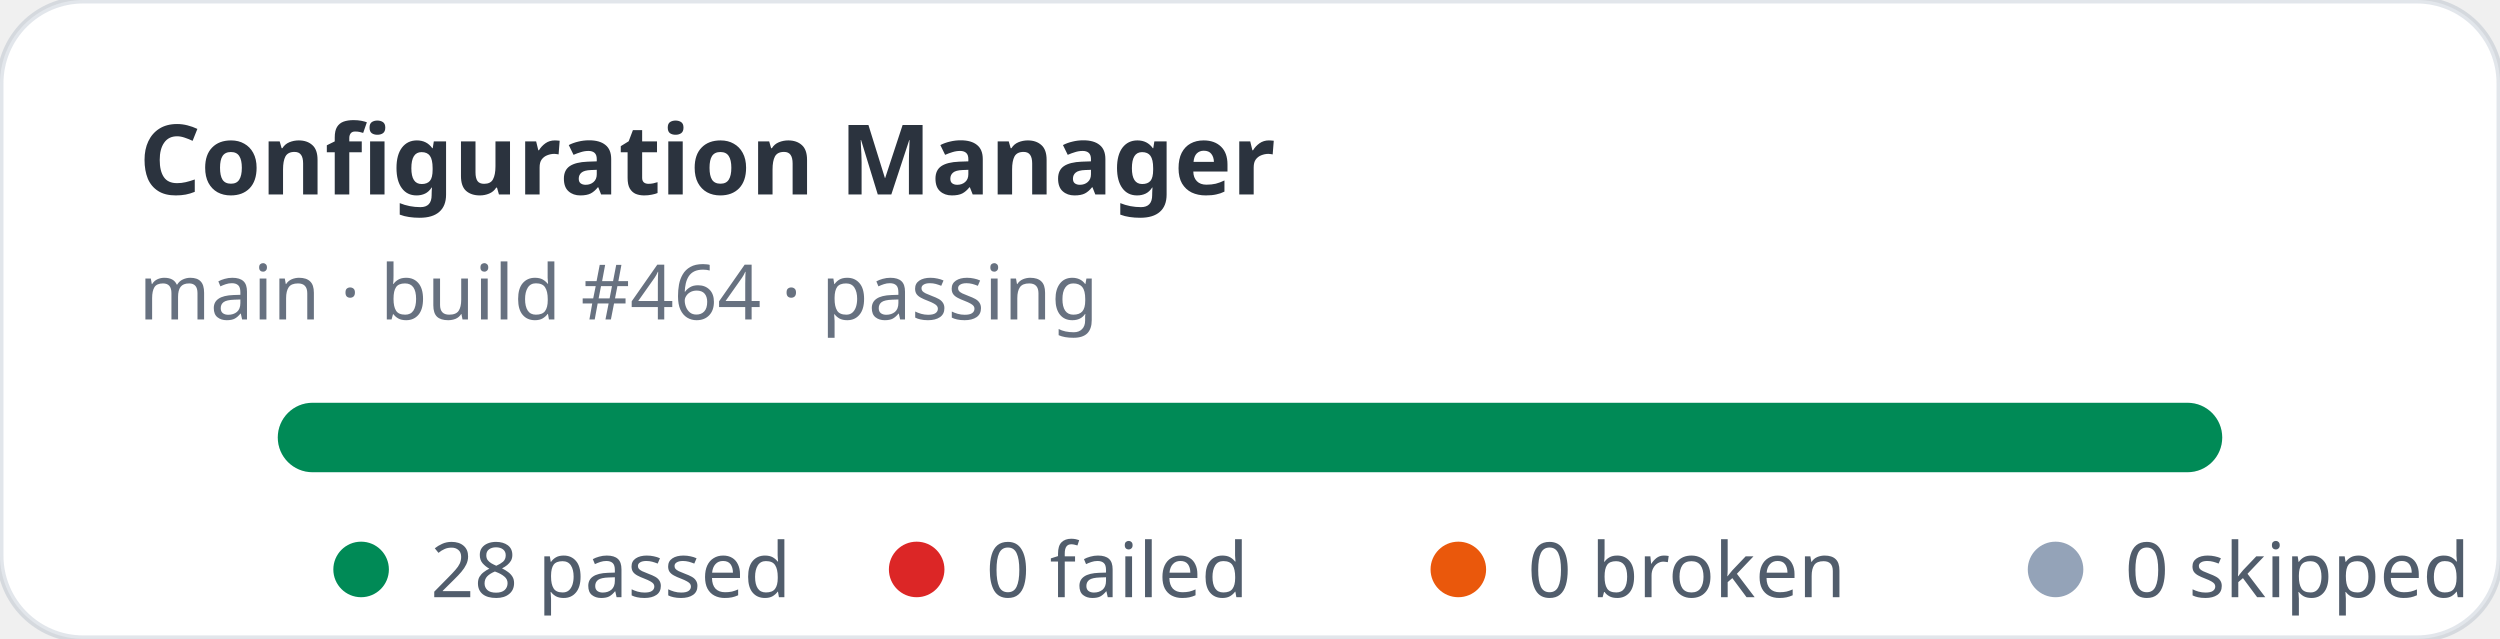
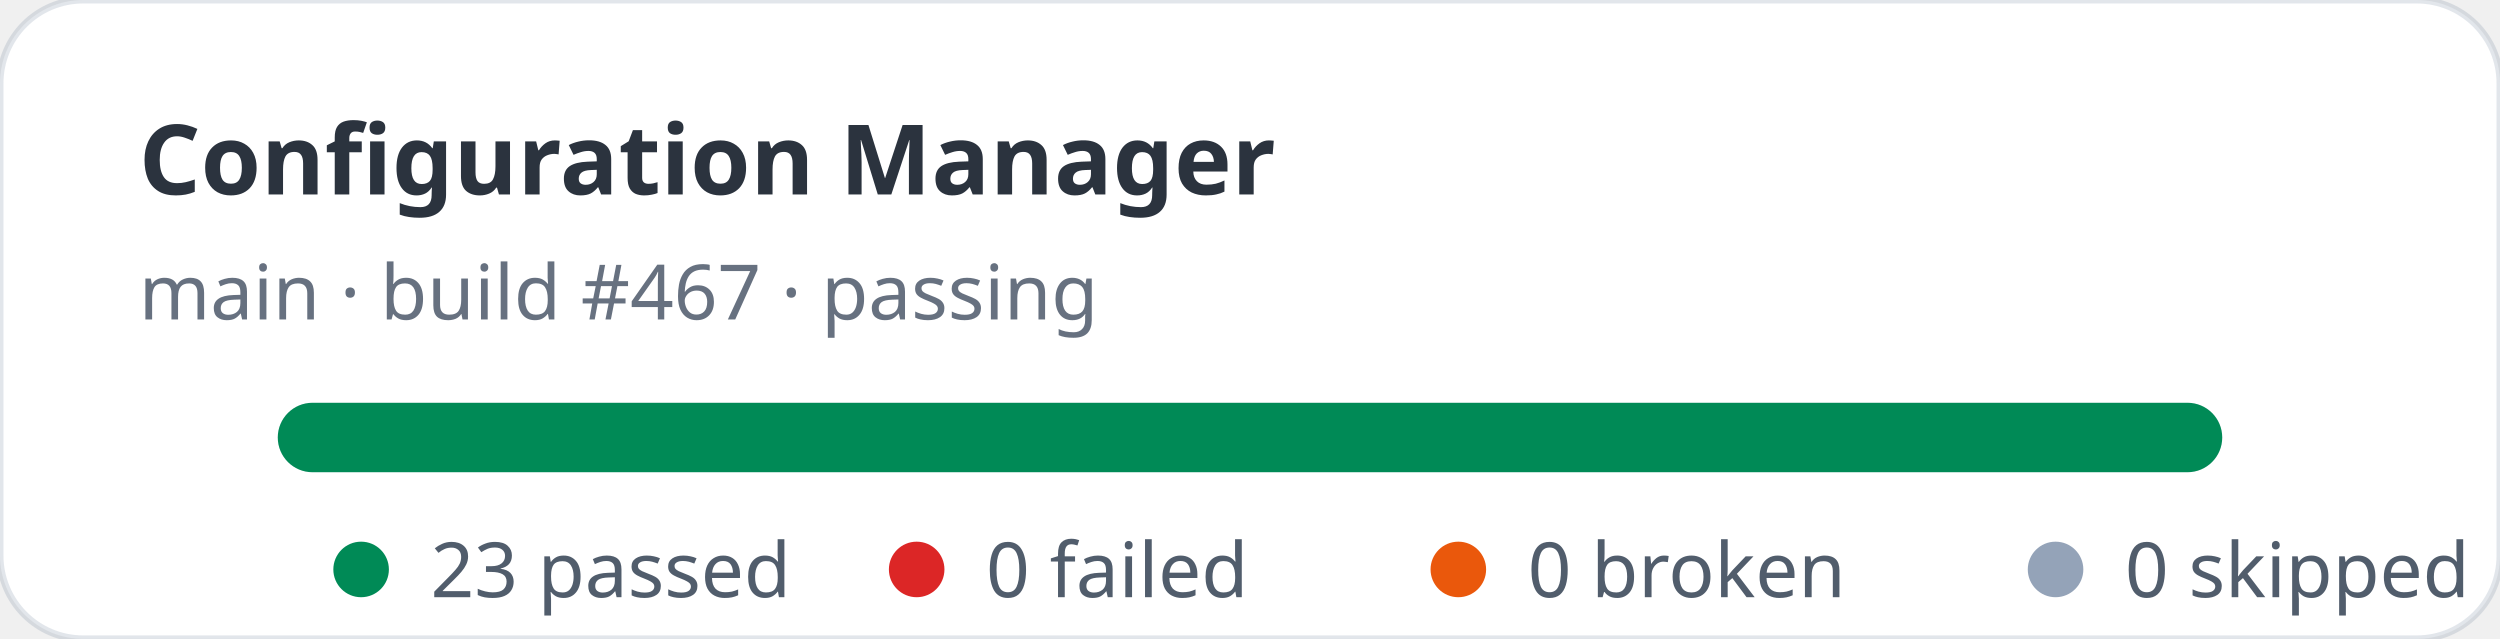
- <svg xmlns="http://www.w3.org/2000/svg" width="360" height="92" viewBox="0 0 360 92" role="img" aria-label="Configuration Manager stats: 28 passed, 0 failed">
+ <svg xmlns="http://www.w3.org/2000/svg" width="360" height="92" viewBox="0 0 360 92" role="img" aria-label="Configuration Manager stats: 23 passed, 0 failed">
  <rect width="360" height="92" rx="12" fill="#ffffff" stroke="rgba(11,48,86,0.12)" />
  <text x="20" y="28" fill="rgba(1,10,24,0.83)" font-family="ui-sans-serif,system-ui,sans-serif" font-size="14" font-weight="700">Configuration Manager</text>
-   <text x="20" y="46" fill="rgba(2,19,44,0.6)" font-family="ui-sans-serif,system-ui,sans-serif" font-size="11">main · build #464 · passing</text>
+   <text x="20" y="46" fill="rgba(2,19,44,0.6)" font-family="ui-sans-serif,system-ui,sans-serif" font-size="11">main · build #467 · passing</text>
  <rect x="40" y="58" width="280" height="10" rx="5" fill="#e2e8f0" />
  <rect x="40" y="58" width="280" height="10" rx="5" fill="#008a56" />
  <g font-family="ui-sans-serif,system-ui,sans-serif" font-size="11" fill="rgba(1,18,40,0.68)">
    <circle cx="52" cy="82" r="4" fill="#008a56" />
-     <text x="62" y="86">28 passed</text>
+     <text x="62" y="86">23 passed</text>
    <circle cx="132" cy="82" r="4" fill="#dc2626" />
    <text x="142" y="86">0 failed</text>
    <circle cx="210" cy="82" r="4" fill="#ea580c" />
    <text x="220" y="86">0 broken</text>
    <circle cx="296" cy="82" r="4" fill="#94a3b8" />
    <text x="306" y="86">0 skipped</text>
  </g>
</svg>
